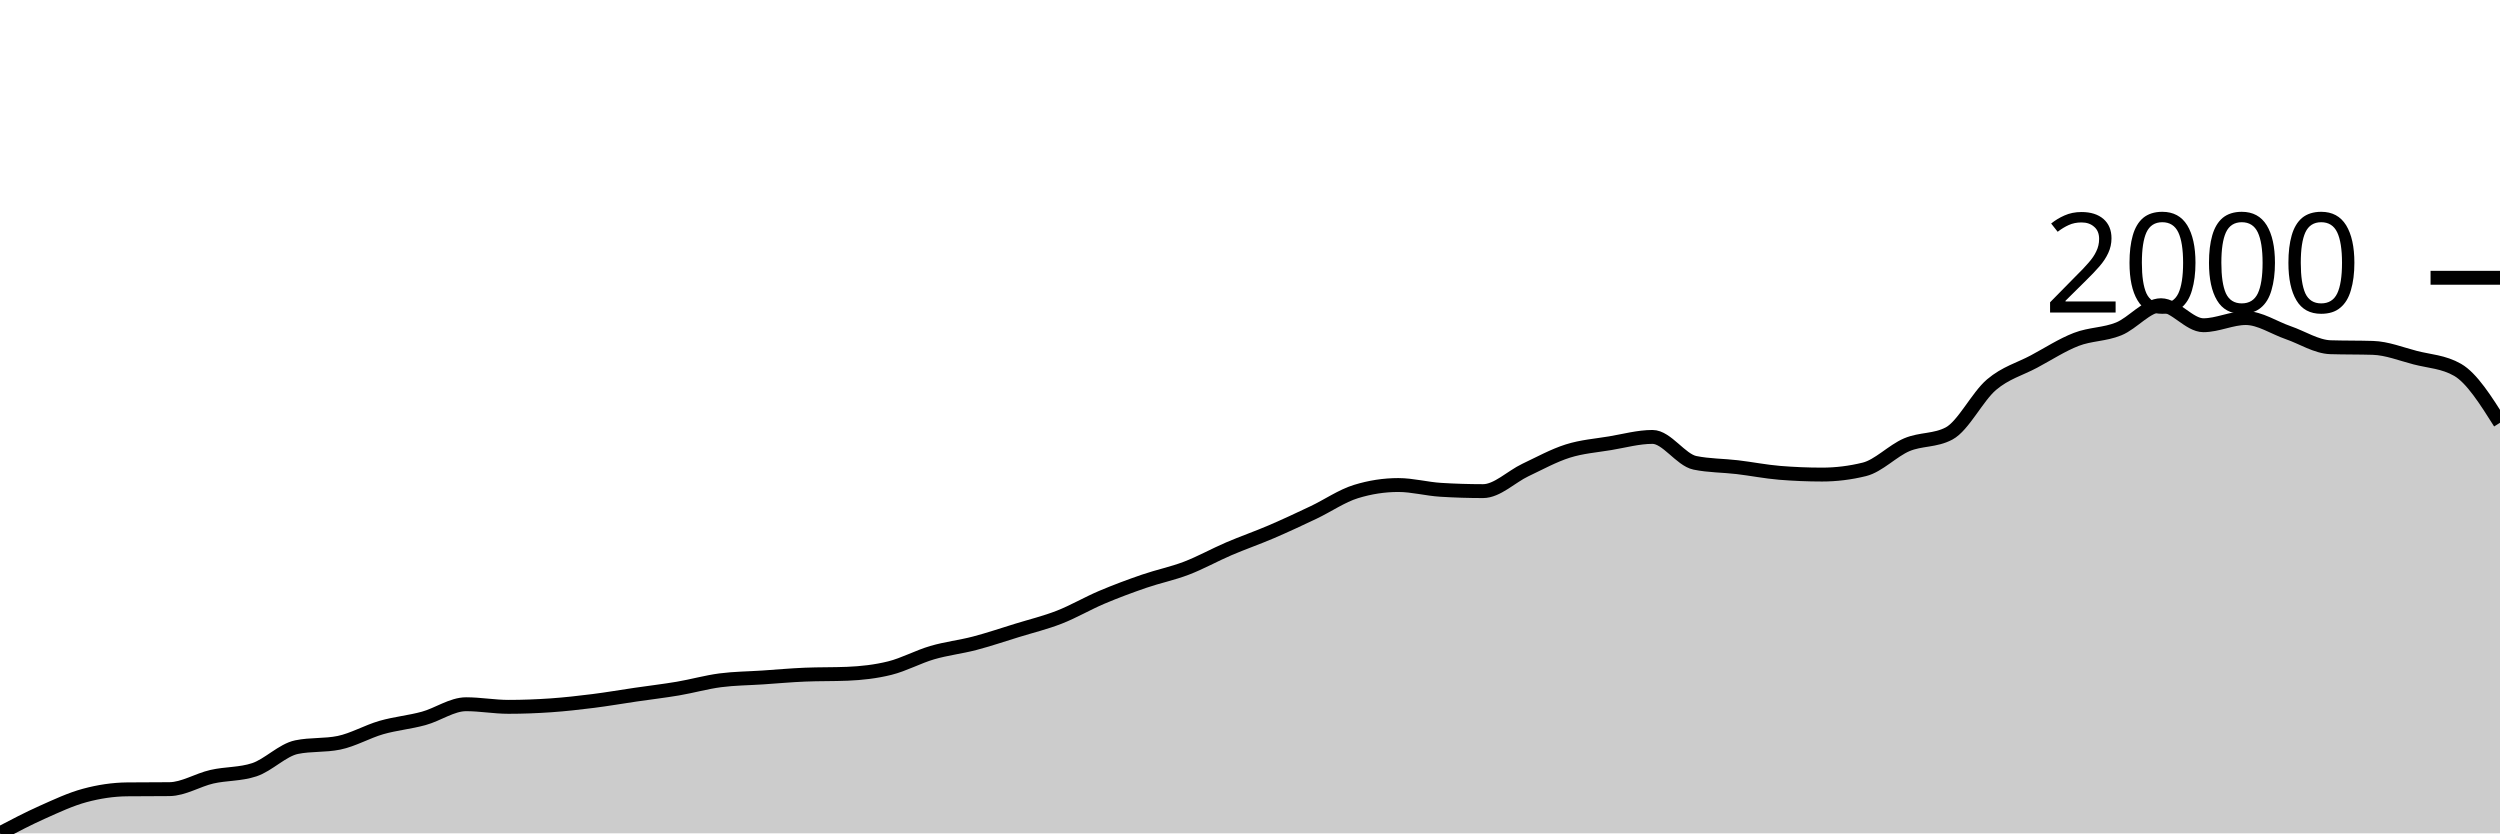
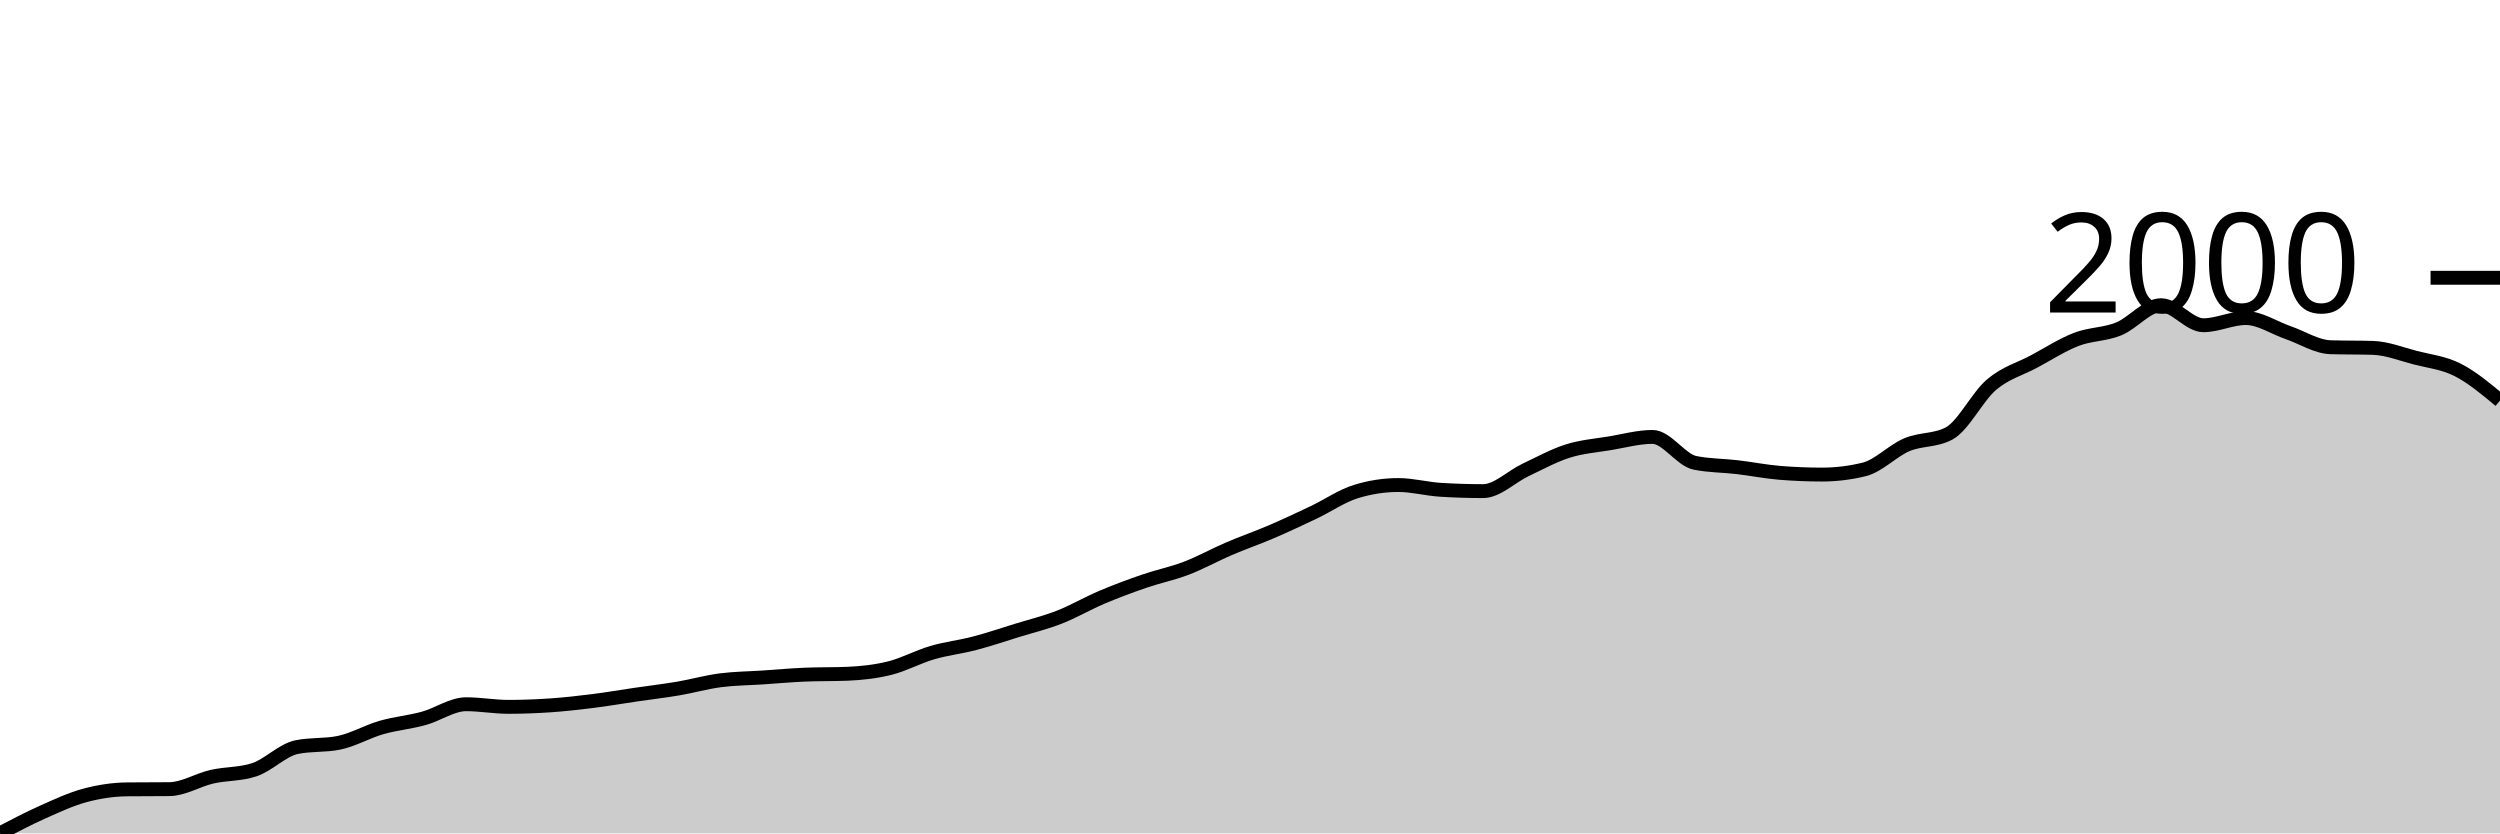
<svg xmlns="http://www.w3.org/2000/svg" viewBox="0 0 180 60">
  <g transform="translate(0,20)">
-     <path class="area" fill="rgba(0, 0, 0, 0.2)" d="M0,40C1.017,39.467,2.034,38.934,3.051,38.48C4.068,38.025,5.085,37.547,6.102,37.273C7.119,36.998,8.136,36.844,9.153,36.834C10.169,36.823,11.186,36.829,12.203,36.818C13.22,36.808,14.237,36.157,15.254,35.925C16.271,35.692,17.288,35.758,18.305,35.423C19.322,35.089,20.339,34.002,21.356,33.793C22.373,33.584,23.39,33.689,24.407,33.48C25.424,33.271,26.441,32.675,27.458,32.382C28.475,32.09,29.492,32.004,30.508,31.724C31.525,31.445,32.542,30.705,33.559,30.705C34.576,30.705,35.593,30.893,36.61,30.893C37.627,30.893,38.644,30.854,39.661,30.784C40.678,30.713,41.695,30.598,42.712,30.47C43.729,30.342,44.746,30.165,45.763,30.016C46.78,29.867,47.797,29.749,48.814,29.577C49.831,29.404,50.847,29.114,51.864,28.981C52.881,28.848,53.898,28.845,54.915,28.777C55.932,28.71,56.949,28.615,57.966,28.574C58.983,28.532,60,28.553,61.017,28.511C62.034,28.469,63.051,28.357,64.068,28.103C65.085,27.85,66.102,27.288,67.119,26.991C68.136,26.693,69.153,26.583,70.169,26.317C71.186,26.05,72.203,25.705,73.22,25.392C74.237,25.078,75.254,24.833,76.271,24.436C77.288,24.039,78.305,23.44,79.322,23.009C80.339,22.578,81.356,22.2,82.373,21.85C83.39,21.499,84.407,21.298,85.424,20.909C86.441,20.52,87.458,19.95,88.475,19.514C89.492,19.078,90.508,18.728,91.525,18.292C92.542,17.855,93.559,17.38,94.576,16.897C95.593,16.413,96.61,15.705,97.627,15.392C98.644,15.078,99.661,14.922,100.678,14.922C101.695,14.922,102.712,15.204,103.729,15.266C104.746,15.329,105.763,15.361,106.78,15.361C107.797,15.361,108.814,14.321,109.831,13.84C110.847,13.359,111.864,12.798,112.881,12.476C113.898,12.155,114.915,12.082,115.932,11.912C116.949,11.742,117.966,11.458,118.983,11.458C120,11.458,121.017,13.114,122.034,13.323C123.051,13.532,124.068,13.516,125.085,13.636C126.102,13.757,127.119,13.96,128.136,14.044C129.153,14.127,130.169,14.169,131.186,14.169C132.203,14.169,133.22,14.044,134.237,13.793C135.254,13.542,136.271,12.453,137.288,12.022C138.305,11.591,139.322,11.75,140.339,11.207C141.356,10.664,142.373,8.558,143.39,7.696C144.407,6.834,145.424,6.578,146.441,6.034C147.458,5.491,148.475,4.828,149.492,4.436C150.508,4.044,151.525,4.094,152.542,3.683C153.559,3.273,154.576,1.975,155.593,1.975C156.61,1.975,157.627,3.417,158.644,3.417C159.661,3.417,160.678,2.9,161.695,2.9C162.712,2.9,163.729,3.6,164.746,3.95C165.763,4.3,166.78,4.969,167.797,5C168.814,5.031,169.831,5.016,170.847,5.047C171.864,5.078,172.881,5.489,173.898,5.752C174.915,6.016,175.932,6.045,176.949,6.63C177.966,7.215,178.983,8.827,180,10.439L180,40C178.983,40,177.966,40,176.949,40C175.932,40,174.915,40,173.898,40C172.881,40,171.864,40,170.847,40C169.831,40,168.814,40,167.797,40C166.78,40,165.763,40,164.746,40C163.729,40,162.712,40,161.695,40C160.678,40,159.661,40,158.644,40C157.627,40,156.61,40,155.593,40C154.576,40,153.559,40,152.542,40C151.525,40,150.508,40,149.492,40C148.475,40,147.458,40,146.441,40C145.424,40,144.407,40,143.39,40C142.373,40,141.356,40,140.339,40C139.322,40,138.305,40,137.288,40C136.271,40,135.254,40,134.237,40C133.22,40,132.203,40,131.186,40C130.169,40,129.153,40,128.136,40C127.119,40,126.102,40,125.085,40C124.068,40,123.051,40,122.034,40C121.017,40,120,40,118.983,40C117.966,40,116.949,40,115.932,40C114.915,40,113.898,40,112.881,40C111.864,40,110.847,40,109.831,40C108.814,40,107.797,40,106.78,40C105.763,40,104.746,40,103.729,40C102.712,40,101.695,40,100.678,40C99.661,40,98.644,40,97.627,40C96.61,40,95.593,40,94.576,40C93.559,40,92.542,40,91.525,40C90.508,40,89.492,40,88.475,40C87.458,40,86.441,40,85.424,40C84.407,40,83.39,40,82.373,40C81.356,40,80.339,40,79.322,40C78.305,40,77.288,40,76.271,40C75.254,40,74.237,40,73.22,40C72.203,40,71.186,40,70.169,40C69.153,40,68.136,40,67.119,40C66.102,40,65.085,40,64.068,40C63.051,40,62.034,40,61.017,40C60,40,58.983,40,57.966,40C56.949,40,55.932,40,54.915,40C53.898,40,52.881,40,51.864,40C50.847,40,49.831,40,48.814,40C47.797,40,46.78,40,45.763,40C44.746,40,43.729,40,42.712,40C41.695,40,40.678,40,39.661,40C38.644,40,37.627,40,36.61,40C35.593,40,34.576,40,33.559,40C32.542,40,31.525,40,30.508,40C29.492,40,28.475,40,27.458,40C26.441,40,25.424,40,24.407,40C23.39,40,22.373,40,21.356,40C20.339,40,19.322,40,18.305,40C17.288,40,16.271,40,15.254,40C14.237,40,13.22,40,12.203,40C11.186,40,10.169,40,9.153,40C8.136,40,7.119,40,6.102,40C5.085,40,4.068,40,3.051,40C2.034,40,1.017,40,0,40Z" />
-     <path class="line" stroke="black" fill="none" d="M0,40C1.017,39.467,2.034,38.934,3.051,38.48C4.068,38.025,5.085,37.547,6.102,37.273C7.119,36.998,8.136,36.844,9.153,36.834C10.169,36.823,11.186,36.829,12.203,36.818C13.22,36.808,14.237,36.157,15.254,35.925C16.271,35.692,17.288,35.758,18.305,35.423C19.322,35.089,20.339,34.002,21.356,33.793C22.373,33.584,23.39,33.689,24.407,33.48C25.424,33.271,26.441,32.675,27.458,32.382C28.475,32.09,29.492,32.004,30.508,31.724C31.525,31.445,32.542,30.705,33.559,30.705C34.576,30.705,35.593,30.893,36.61,30.893C37.627,30.893,38.644,30.854,39.661,30.784C40.678,30.713,41.695,30.598,42.712,30.47C43.729,30.342,44.746,30.165,45.763,30.016C46.78,29.867,47.797,29.749,48.814,29.577C49.831,29.404,50.847,29.114,51.864,28.981C52.881,28.848,53.898,28.845,54.915,28.777C55.932,28.71,56.949,28.615,57.966,28.574C58.983,28.532,60,28.553,61.017,28.511C62.034,28.469,63.051,28.357,64.068,28.103C65.085,27.85,66.102,27.288,67.119,26.991C68.136,26.693,69.153,26.583,70.169,26.317C71.186,26.05,72.203,25.705,73.22,25.392C74.237,25.078,75.254,24.833,76.271,24.436C77.288,24.039,78.305,23.44,79.322,23.009C80.339,22.578,81.356,22.2,82.373,21.85C83.39,21.499,84.407,21.298,85.424,20.909C86.441,20.52,87.458,19.95,88.475,19.514C89.492,19.078,90.508,18.728,91.525,18.292C92.542,17.855,93.559,17.38,94.576,16.897C95.593,16.413,96.61,15.705,97.627,15.392C98.644,15.078,99.661,14.922,100.678,14.922C101.695,14.922,102.712,15.204,103.729,15.266C104.746,15.329,105.763,15.361,106.78,15.361C107.797,15.361,108.814,14.321,109.831,13.84C110.847,13.359,111.864,12.798,112.881,12.476C113.898,12.155,114.915,12.082,115.932,11.912C116.949,11.742,117.966,11.458,118.983,11.458C120,11.458,121.017,13.114,122.034,13.323C123.051,13.532,124.068,13.516,125.085,13.636C126.102,13.757,127.119,13.96,128.136,14.044C129.153,14.127,130.169,14.169,131.186,14.169C132.203,14.169,133.22,14.044,134.237,13.793C135.254,13.542,136.271,12.453,137.288,12.022C138.305,11.591,139.322,11.75,140.339,11.207C141.356,10.664,142.373,8.558,143.39,7.696C144.407,6.834,145.424,6.578,146.441,6.034C147.458,5.491,148.475,4.828,149.492,4.436C150.508,4.044,151.525,4.094,152.542,3.683C153.559,3.273,154.576,1.975,155.593,1.975C156.61,1.975,157.627,3.417,158.644,3.417C159.661,3.417,160.678,2.9,161.695,2.9C162.712,2.9,163.729,3.6,164.746,3.95C165.763,4.3,166.78,4.969,167.797,5C168.814,5.031,169.831,5.016,170.847,5.047C171.864,5.078,172.881,5.489,173.898,5.752C174.915,6.016,175.932,6.045,176.949,6.63C177.966,7.215,178.983,8.827,180,10.439" />
+     <path class="area" fill="rgba(0, 0, 0, 0.2)" d="M0,40C1.017,39.467,2.034,38.934,3.051,38.48C4.068,38.025,5.085,37.547,6.102,37.273C7.119,36.998,8.136,36.844,9.153,36.834C10.169,36.823,11.186,36.829,12.203,36.818C13.22,36.808,14.237,36.157,15.254,35.925C16.271,35.692,17.288,35.758,18.305,35.423C19.322,35.089,20.339,34.002,21.356,33.793C22.373,33.584,23.39,33.689,24.407,33.48C25.424,33.271,26.441,32.675,27.458,32.382C28.475,32.09,29.492,32.004,30.508,31.724C31.525,31.445,32.542,30.705,33.559,30.705C34.576,30.705,35.593,30.893,36.61,30.893C37.627,30.893,38.644,30.854,39.661,30.784C40.678,30.713,41.695,30.598,42.712,30.47C43.729,30.342,44.746,30.165,45.763,30.016C46.78,29.867,47.797,29.749,48.814,29.577C49.831,29.404,50.847,29.114,51.864,28.981C52.881,28.848,53.898,28.845,54.915,28.777C55.932,28.71,56.949,28.615,57.966,28.574C58.983,28.532,60,28.553,61.017,28.511C62.034,28.469,63.051,28.357,64.068,28.103C65.085,27.85,66.102,27.288,67.119,26.991C68.136,26.693,69.153,26.583,70.169,26.317C71.186,26.05,72.203,25.705,73.22,25.392C74.237,25.078,75.254,24.833,76.271,24.436C77.288,24.039,78.305,23.44,79.322,23.009C80.339,22.578,81.356,22.2,82.373,21.85C83.39,21.499,84.407,21.298,85.424,20.909C86.441,20.52,87.458,19.95,88.475,19.514C89.492,19.078,90.508,18.728,91.525,18.292C92.542,17.855,93.559,17.38,94.576,16.897C95.593,16.413,96.61,15.705,97.627,15.392C98.644,15.078,99.661,14.922,100.678,14.922C101.695,14.922,102.712,15.204,103.729,15.266C104.746,15.329,105.763,15.361,106.78,15.361C107.797,15.361,108.814,14.321,109.831,13.84C110.847,13.359,111.864,12.798,112.881,12.476C113.898,12.155,114.915,12.082,115.932,11.912C116.949,11.742,117.966,11.458,118.983,11.458C120,11.458,121.017,13.114,122.034,13.323C123.051,13.532,124.068,13.516,125.085,13.636C126.102,13.757,127.119,13.96,128.136,14.044C129.153,14.127,130.169,14.169,131.186,14.169C132.203,14.169,133.22,14.044,134.237,13.793C135.254,13.542,136.271,12.453,137.288,12.022C138.305,11.591,139.322,11.75,140.339,11.207C141.356,10.664,142.373,8.558,143.39,7.696C144.407,6.834,145.424,6.578,146.441,6.034C147.458,5.491,148.475,4.828,149.492,4.436C150.508,4.044,151.525,4.094,152.542,3.683C153.559,3.273,154.576,1.975,155.593,1.975C156.61,1.975,157.627,3.417,158.644,3.417C159.661,3.417,160.678,2.9,161.695,2.9C162.712,2.9,163.729,3.6,164.746,3.95C165.763,4.3,166.78,4.969,167.797,5C168.814,5.031,169.831,5.016,170.847,5.047C171.864,5.078,172.881,5.489,173.898,5.752C174.915,6.016,175.932,6.115,176.949,6.63C177.966,7.145,178.983,7.992,180,8.84L180,40C178.983,40,177.966,40,176.949,40C175.932,40,174.915,40,173.898,40C172.881,40,171.864,40,170.847,40C169.831,40,168.814,40,167.797,40C166.78,40,165.763,40,164.746,40C163.729,40,162.712,40,161.695,40C160.678,40,159.661,40,158.644,40C157.627,40,156.61,40,155.593,40C154.576,40,153.559,40,152.542,40C151.525,40,150.508,40,149.492,40C148.475,40,147.458,40,146.441,40C145.424,40,144.407,40,143.39,40C142.373,40,141.356,40,140.339,40C139.322,40,138.305,40,137.288,40C136.271,40,135.254,40,134.237,40C133.22,40,132.203,40,131.186,40C130.169,40,129.153,40,128.136,40C127.119,40,126.102,40,125.085,40C124.068,40,123.051,40,122.034,40C121.017,40,120,40,118.983,40C117.966,40,116.949,40,115.932,40C114.915,40,113.898,40,112.881,40C111.864,40,110.847,40,109.831,40C108.814,40,107.797,40,106.78,40C105.763,40,104.746,40,103.729,40C102.712,40,101.695,40,100.678,40C99.661,40,98.644,40,97.627,40C96.61,40,95.593,40,94.576,40C93.559,40,92.542,40,91.525,40C90.508,40,89.492,40,88.475,40C87.458,40,86.441,40,85.424,40C84.407,40,83.39,40,82.373,40C81.356,40,80.339,40,79.322,40C78.305,40,77.288,40,76.271,40C75.254,40,74.237,40,73.22,40C72.203,40,71.186,40,70.169,40C69.153,40,68.136,40,67.119,40C66.102,40,65.085,40,64.068,40C63.051,40,62.034,40,61.017,40C60,40,58.983,40,57.966,40C56.949,40,55.932,40,54.915,40C53.898,40,52.881,40,51.864,40C50.847,40,49.831,40,48.814,40C47.797,40,46.78,40,45.763,40C44.746,40,43.729,40,42.712,40C41.695,40,40.678,40,39.661,40C38.644,40,37.627,40,36.61,40C35.593,40,34.576,40,33.559,40C32.542,40,31.525,40,30.508,40C29.492,40,28.475,40,27.458,40C26.441,40,25.424,40,24.407,40C23.39,40,22.373,40,21.356,40C20.339,40,19.322,40,18.305,40C17.288,40,16.271,40,15.254,40C14.237,40,13.22,40,12.203,40C11.186,40,10.169,40,9.153,40C8.136,40,7.119,40,6.102,40C5.085,40,4.068,40,3.051,40C2.034,40,1.017,40,0,40Z" />
+     <path class="line" stroke="black" fill="none" d="M0,40C1.017,39.467,2.034,38.934,3.051,38.48C4.068,38.025,5.085,37.547,6.102,37.273C7.119,36.998,8.136,36.844,9.153,36.834C10.169,36.823,11.186,36.829,12.203,36.818C13.22,36.808,14.237,36.157,15.254,35.925C16.271,35.692,17.288,35.758,18.305,35.423C19.322,35.089,20.339,34.002,21.356,33.793C22.373,33.584,23.39,33.689,24.407,33.48C25.424,33.271,26.441,32.675,27.458,32.382C28.475,32.09,29.492,32.004,30.508,31.724C31.525,31.445,32.542,30.705,33.559,30.705C34.576,30.705,35.593,30.893,36.61,30.893C37.627,30.893,38.644,30.854,39.661,30.784C40.678,30.713,41.695,30.598,42.712,30.47C43.729,30.342,44.746,30.165,45.763,30.016C46.78,29.867,47.797,29.749,48.814,29.577C49.831,29.404,50.847,29.114,51.864,28.981C52.881,28.848,53.898,28.845,54.915,28.777C55.932,28.71,56.949,28.615,57.966,28.574C58.983,28.532,60,28.553,61.017,28.511C62.034,28.469,63.051,28.357,64.068,28.103C65.085,27.85,66.102,27.288,67.119,26.991C68.136,26.693,69.153,26.583,70.169,26.317C71.186,26.05,72.203,25.705,73.22,25.392C74.237,25.078,75.254,24.833,76.271,24.436C77.288,24.039,78.305,23.44,79.322,23.009C80.339,22.578,81.356,22.2,82.373,21.85C83.39,21.499,84.407,21.298,85.424,20.909C86.441,20.52,87.458,19.95,88.475,19.514C89.492,19.078,90.508,18.728,91.525,18.292C92.542,17.855,93.559,17.38,94.576,16.897C95.593,16.413,96.61,15.705,97.627,15.392C98.644,15.078,99.661,14.922,100.678,14.922C101.695,14.922,102.712,15.204,103.729,15.266C104.746,15.329,105.763,15.361,106.78,15.361C107.797,15.361,108.814,14.321,109.831,13.84C110.847,13.359,111.864,12.798,112.881,12.476C113.898,12.155,114.915,12.082,115.932,11.912C116.949,11.742,117.966,11.458,118.983,11.458C120,11.458,121.017,13.114,122.034,13.323C123.051,13.532,124.068,13.516,125.085,13.636C126.102,13.757,127.119,13.96,128.136,14.044C129.153,14.127,130.169,14.169,131.186,14.169C132.203,14.169,133.22,14.044,134.237,13.793C135.254,13.542,136.271,12.453,137.288,12.022C138.305,11.591,139.322,11.75,140.339,11.207C141.356,10.664,142.373,8.558,143.39,7.696C144.407,6.834,145.424,6.578,146.441,6.034C147.458,5.491,148.475,4.828,149.492,4.436C150.508,4.044,151.525,4.094,152.542,3.683C153.559,3.273,154.576,1.975,155.593,1.975C156.61,1.975,157.627,3.417,158.644,3.417C159.661,3.417,160.678,2.9,161.695,2.9C162.712,2.9,163.729,3.6,164.746,3.95C165.763,4.3,166.78,4.969,167.797,5C168.814,5.031,169.831,5.016,170.847,5.047C171.864,5.078,172.881,5.489,173.898,5.752C174.915,6.016,175.932,6.115,176.949,6.63C177.966,7.145,178.983,7.992,180,8.84" />
    <path class="axis-ceiling" stroke-width="1" stroke="black" fill="none" d="M175,0L180,0" />
    <text class="axis-ceiling-label" font-family="sans-serif" text-anchor="end" font-size="10px" x="170" y="2.5">2000</text>
  </g>
</svg>
